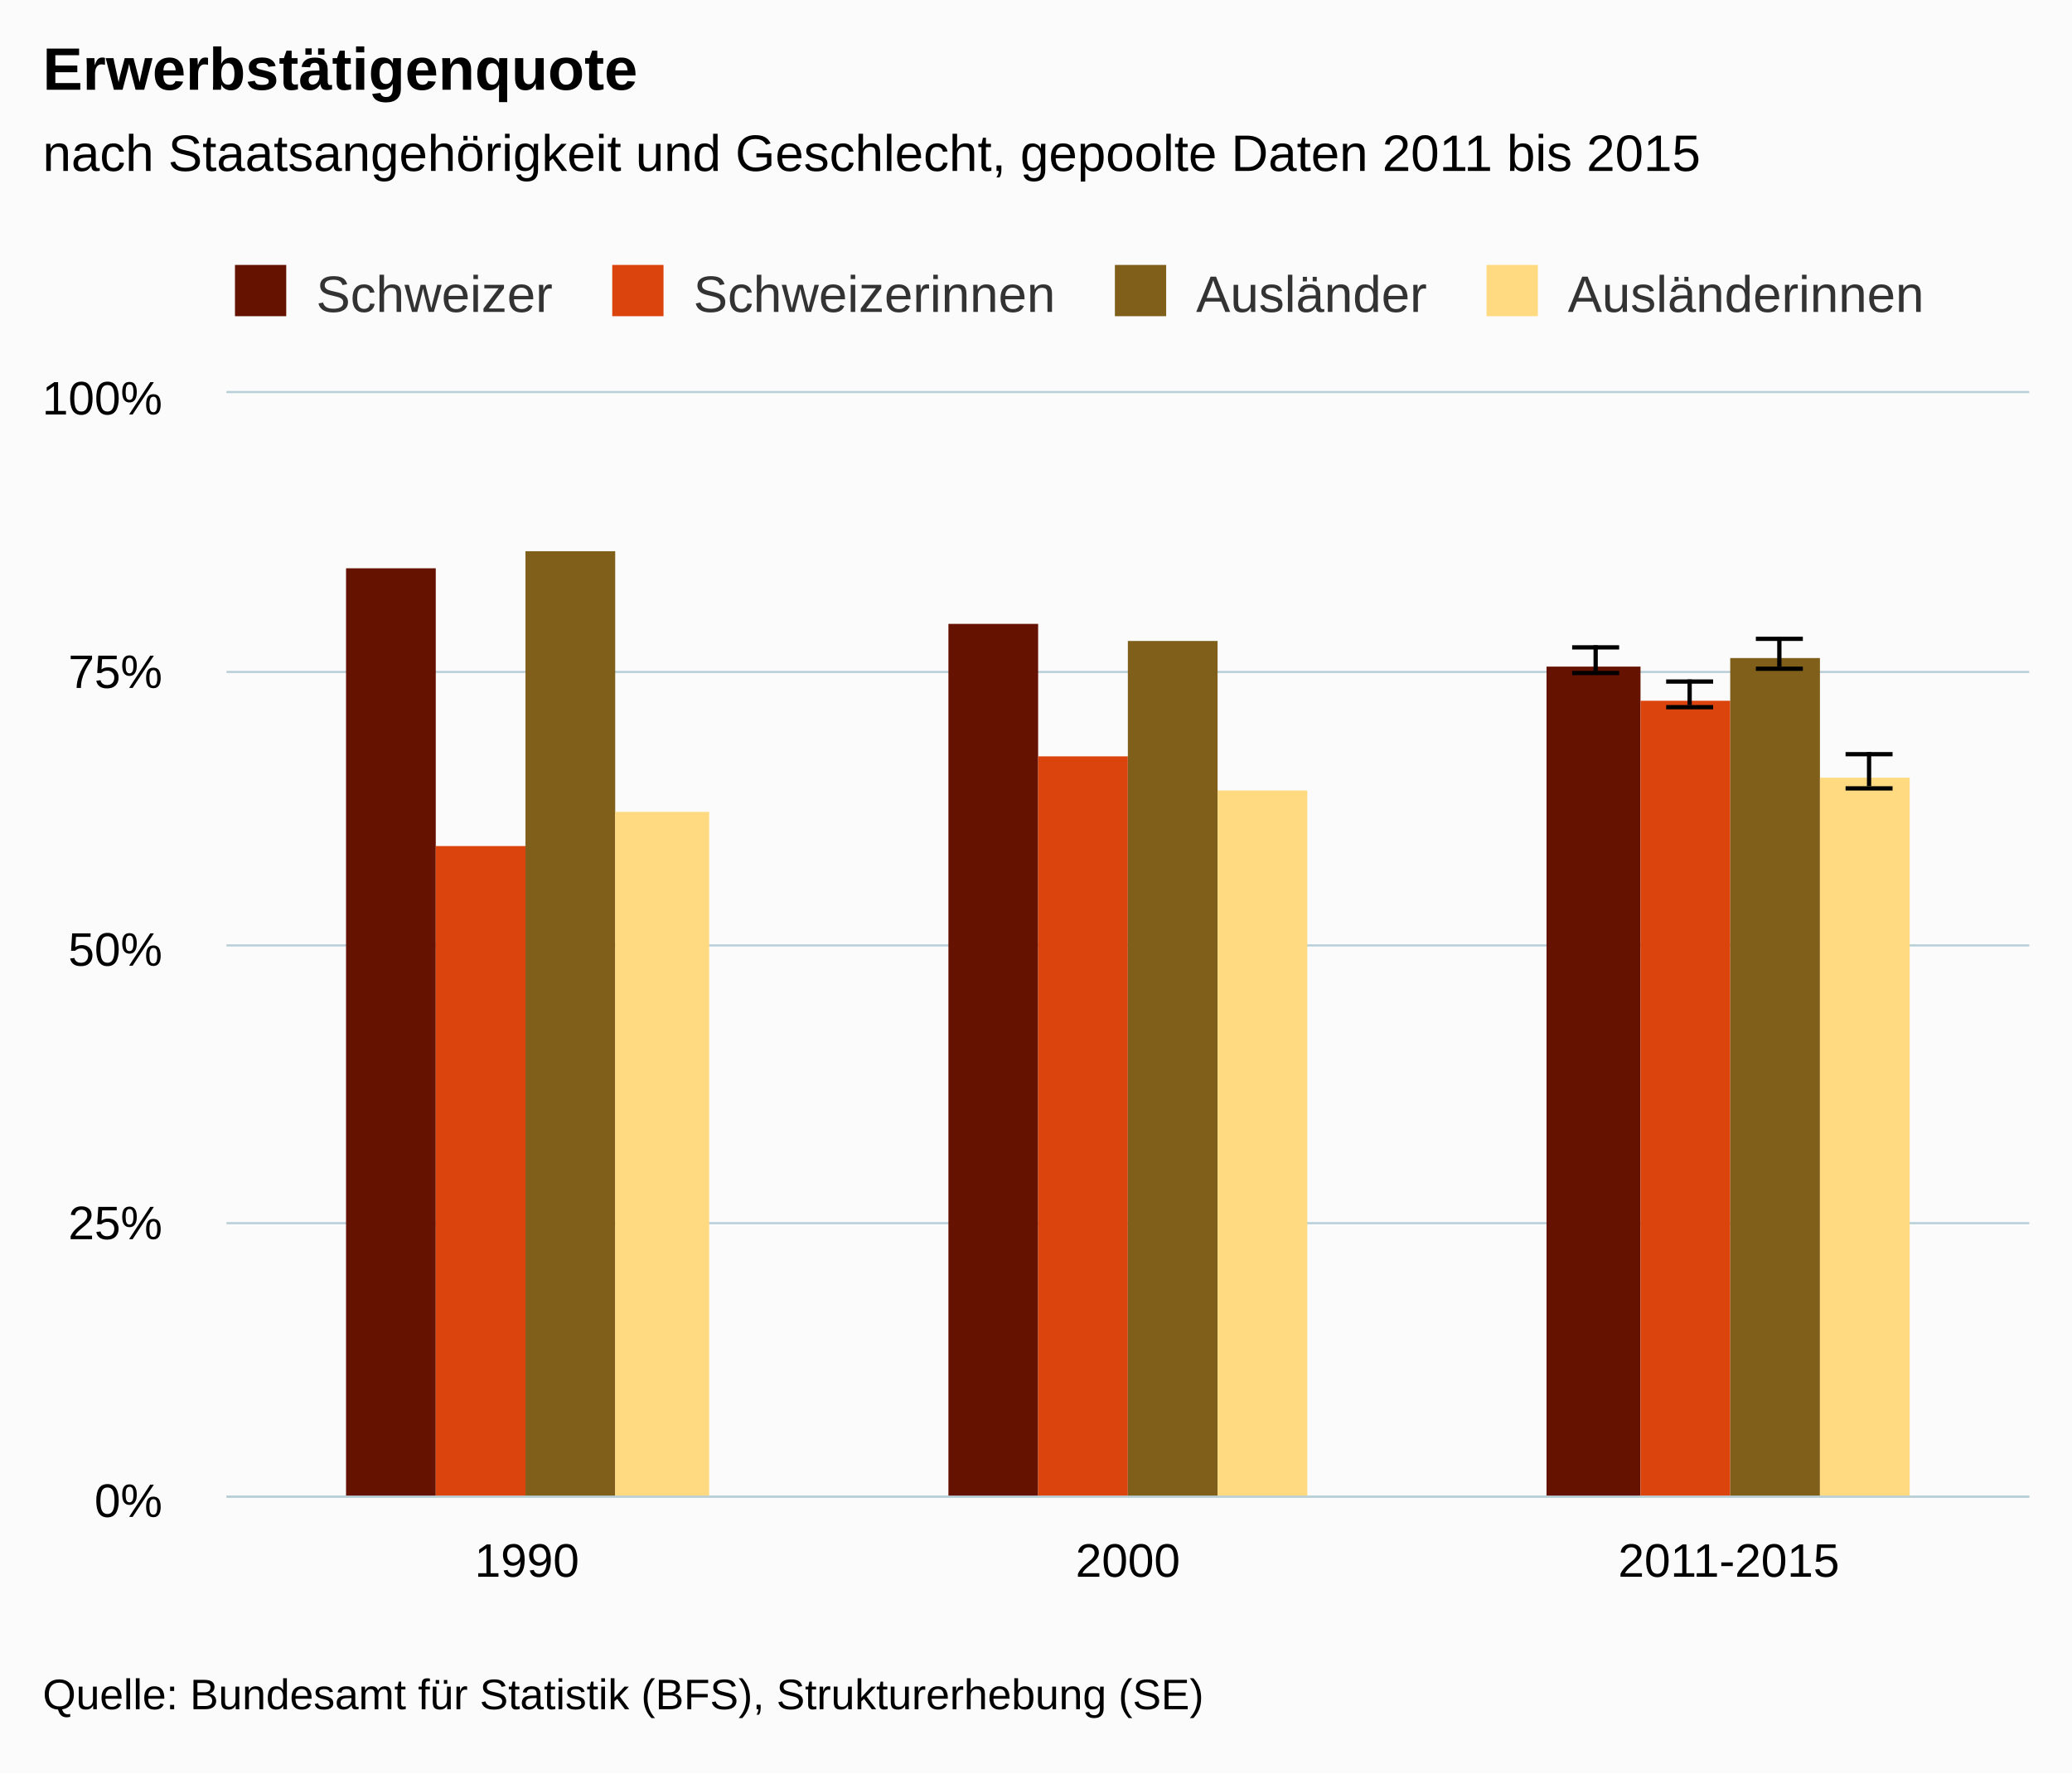
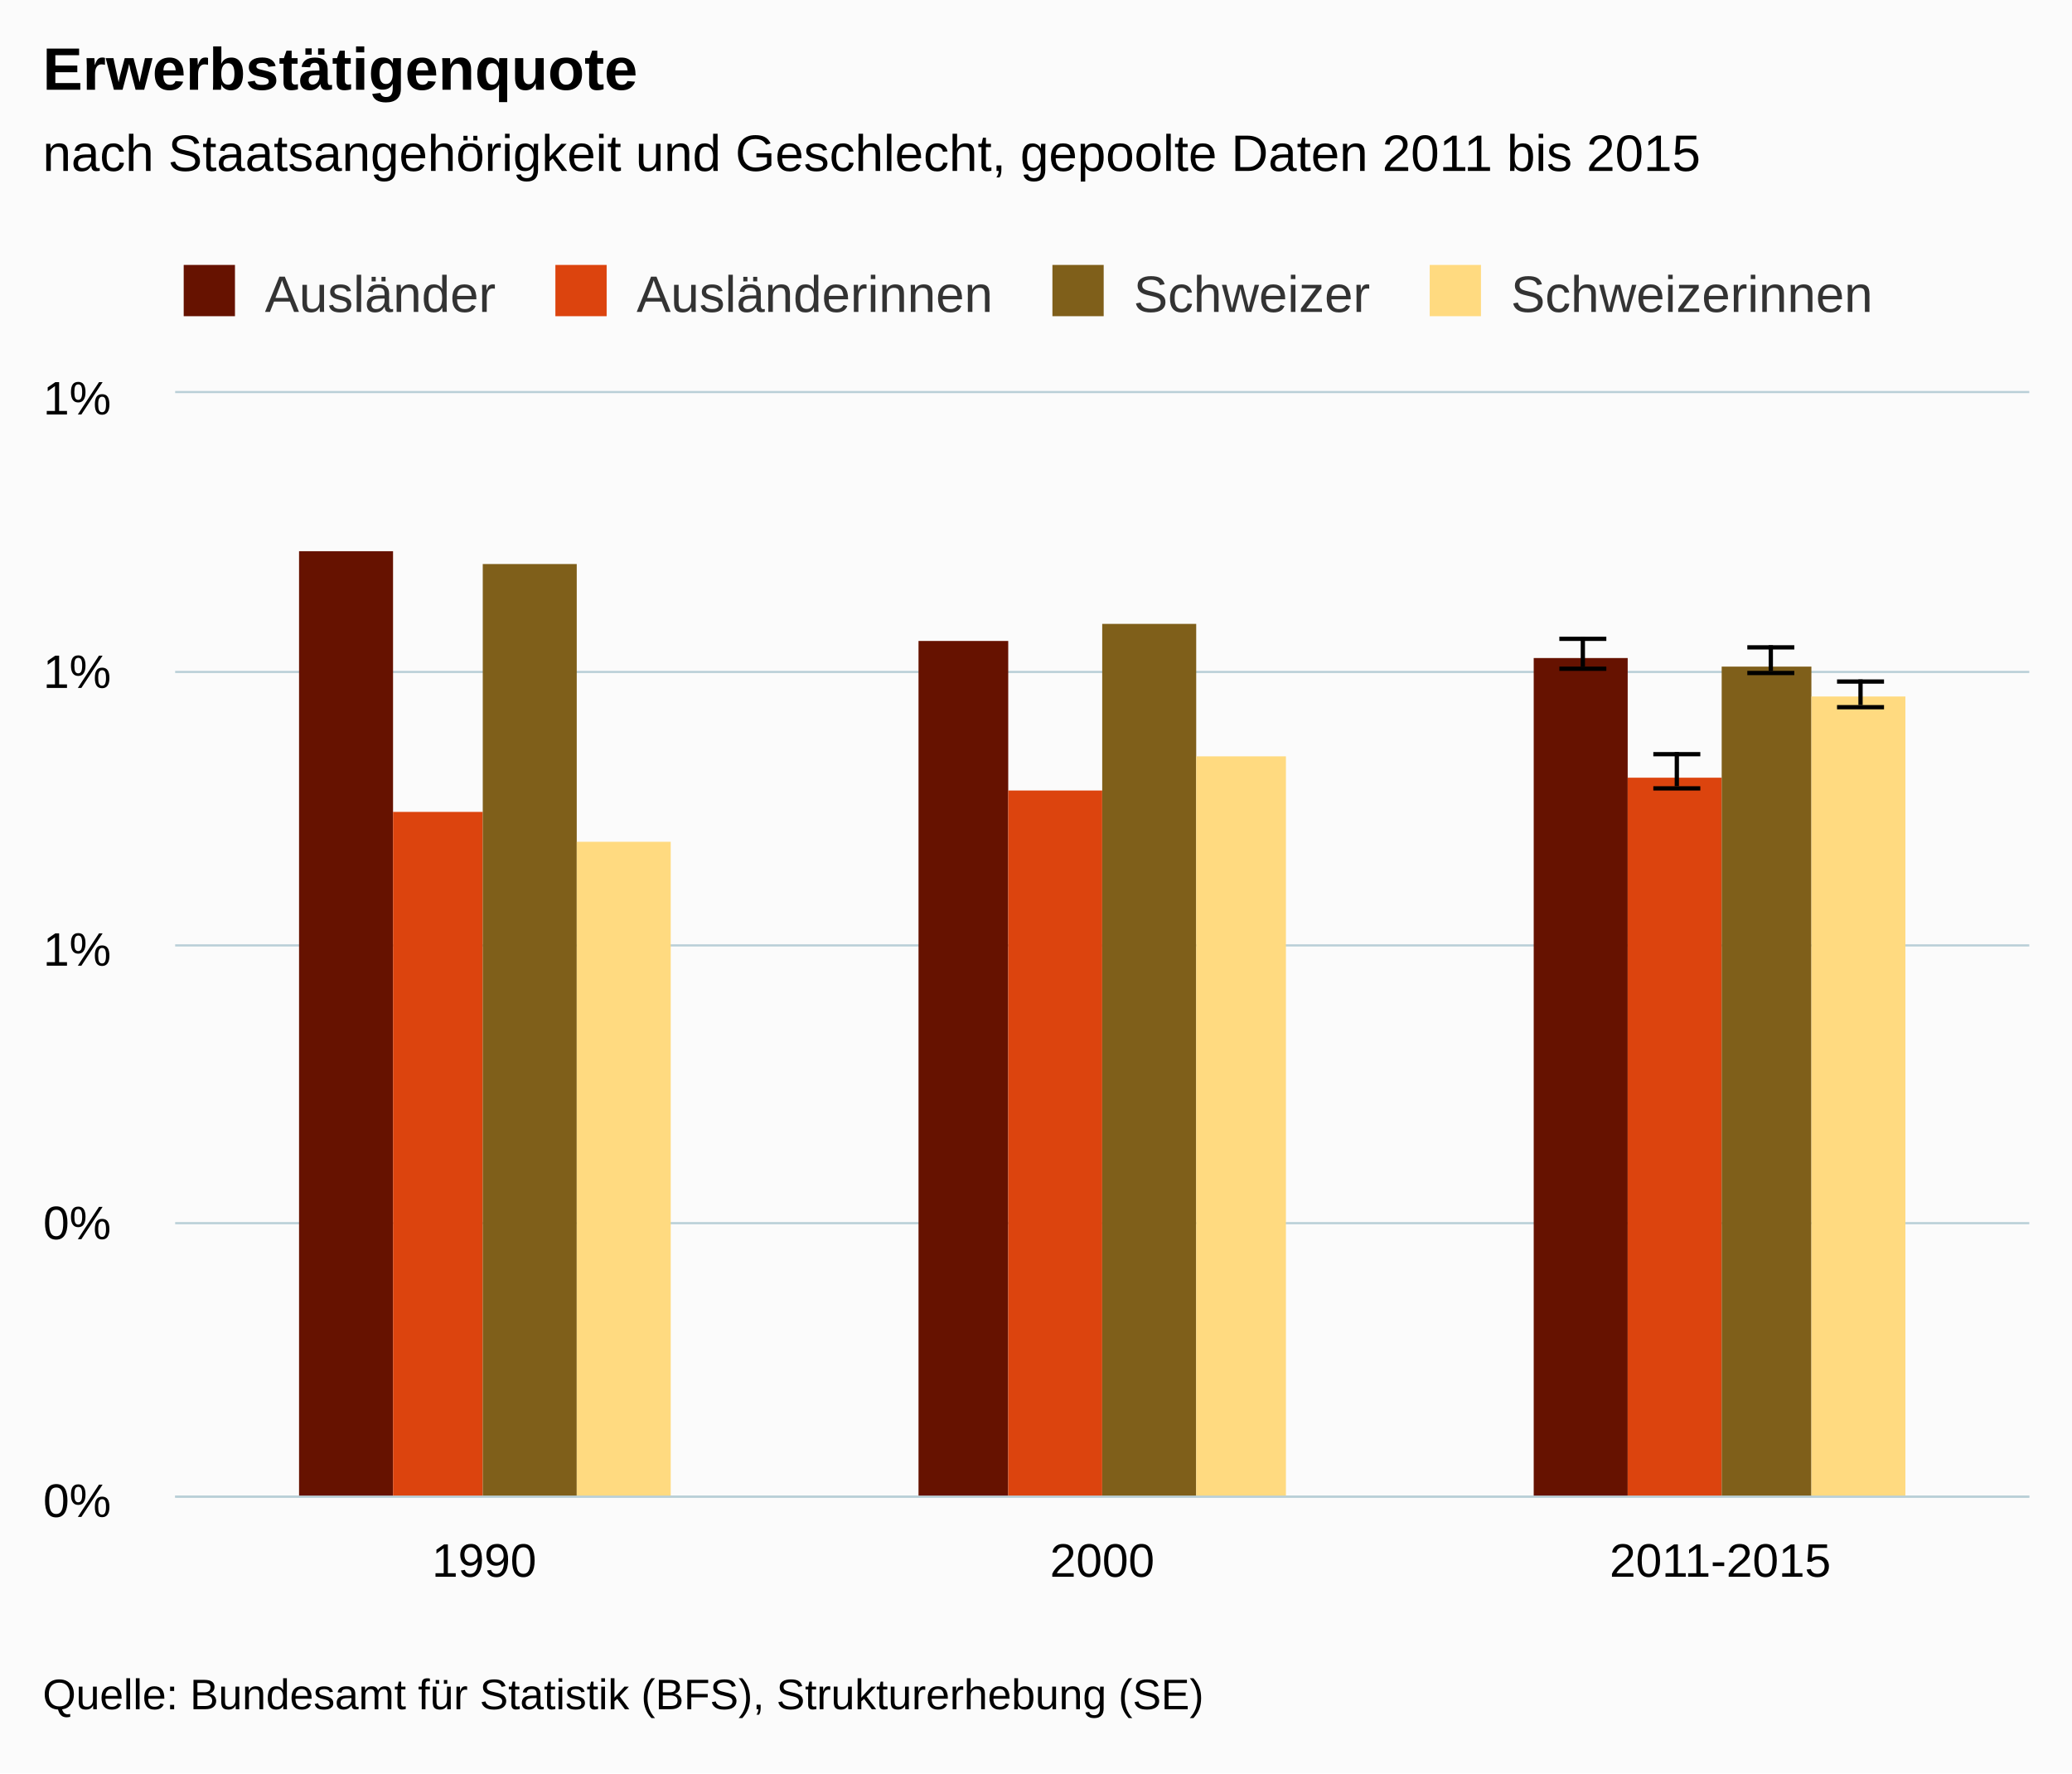
<svg xmlns="http://www.w3.org/2000/svg" version="1.1" class="highcharts-root" style="font-family:arial;font-size:12px;" viewBox="0 0 485 415">
  <defs>
    <clipPath>
-       <rect x="0" y="0" width="422" height="258" fill="none" />
+       <rect x="0" y="0" width="434" height="258" fill="none" />
    </clipPath>
    <clipPath id="a">
-       <rect x="0" y="0" width="422" height="258" fill="none" />
+       <rect x="0" y="0" width="434" height="258" fill="none" />
    </clipPath>
  </defs>
  <rect fill="#fbfbfb" class="highcharts-background" x="0" y="0" width="485" height="415" rx="0" ry="0" />
-   <rect fill="none" class="highcharts-plot-background" x="53" y="92" width="422" height="258" />
+   <rect fill="none" class="highcharts-plot-background" x="41" y="92" width="434" height="258" />
  <g class="highcharts-pane-group" />
  <g class="highcharts-grid highcharts-xaxis-grid ">
-     <path fill="none" class="highcharts-grid-line" d="M 193.5 92 L 193.5 350" opacity="1" />
-     <path fill="none" class="highcharts-grid-line" d="M 333.5 92 L 333.5 350" opacity="1" />
+     <path fill="none" class="highcharts-grid-line" d="M 185.5 92 L 185.5 350" opacity="1" />
+     <path fill="none" class="highcharts-grid-line" d="M 329.5 92 L 329.5 350" opacity="1" />
    <path fill="none" class="highcharts-grid-line" d="M 474.5 92 L 474.5 350" opacity="1" />
-     <path fill="none" class="highcharts-grid-line" d="M 52.5 92 L 52.5 350" opacity="1" />
+     <path fill="none" class="highcharts-grid-line" d="M 40.5 92 L 40.5 350" opacity="1" />
  </g>
  <g class="highcharts-grid highcharts-yaxis-grid ">
-     <path fill="none" stroke="#B9CFD7" stroke-width="0.5" class="highcharts-grid-line" d="M 53 350.25 L 475 350.25" opacity="1" />
-     <path fill="none" stroke="#B9CFD7" stroke-width="0.5" class="highcharts-grid-line" d="M 53 286.25 L 475 286.25" opacity="1" />
-     <path fill="none" stroke="#B9CFD7" stroke-width="0.5" class="highcharts-grid-line" d="M 53 221.25 L 475 221.25" opacity="1" />
-     <path fill="none" stroke="#B9CFD7" stroke-width="0.5" class="highcharts-grid-line" d="M 53 157.25 L 475 157.25" opacity="1" />
-     <path fill="none" stroke="#B9CFD7" stroke-width="0.5" class="highcharts-grid-line" d="M 53 91.75 L 475 91.75" opacity="1" />
+     <path fill="none" stroke="#B9CFD7" stroke-width="0.5" class="highcharts-grid-line" d="M 41 350.25 L 475 350.25" opacity="1" />
+     <path fill="none" stroke="#B9CFD7" stroke-width="0.5" class="highcharts-grid-line" d="M 41 286.25 L 475 286.25" opacity="1" />
+     <path fill="none" stroke="#B9CFD7" stroke-width="0.5" class="highcharts-grid-line" d="M 41 221.25 L 475 221.25" opacity="1" />
+     <path fill="none" stroke="#B9CFD7" stroke-width="0.5" class="highcharts-grid-line" d="M 41 157.25 L 475 157.25" opacity="1" />
+     <path fill="none" stroke="#B9CFD7" stroke-width="0.5" class="highcharts-grid-line" d="M 41 91.75 L 475 91.75" opacity="1" />
  </g>
-   <rect fill="none" class="highcharts-plot-border" x="53" y="92" width="422" height="258" />
+   <rect fill="none" class="highcharts-plot-border" x="41" y="92" width="434" height="258" />
  <g class="highcharts-axis highcharts-xaxis ">
-     <path fill="none" class="highcharts-axis-line" stroke="#B9CFD7" stroke-width="0.5" d="M 53 350.25 L 475 350.25" />
+     <path fill="none" class="highcharts-axis-line" stroke="#B9CFD7" stroke-width="0.5" d="M 41 350.25 L 475 350.25" />
  </g>
  <g class="highcharts-axis highcharts-yaxis ">
-     <path fill="none" class="highcharts-axis-line" d="M 53 92 L 53 350" />
+     <path fill="none" class="highcharts-axis-line" d="M 41 92 L 41 350" />
  </g>
  <g class="highcharts-series-group">
-     <g class="highcharts-series highcharts-series-0 highcharts-column-series highcharts-color-undefined " transform="translate(53,92) scale(1 1)" clip-path="url(#a)">
-       <rect x="28" y="41" width="21" height="218" fill="#661200" class="highcharts-point" />
-       <rect x="169" y="54" width="21" height="205" fill="#661200" class="highcharts-point" />
-       <rect x="309" y="64" width="22" height="195" fill="#661200" class="highcharts-point" />
+     <g class="highcharts-series highcharts-series-0 highcharts-column-series highcharts-color-undefined " transform="translate(41,92) scale(1 1)" clip-path="url(#a)">
+       <rect x="29" y="37" width="22" height="222" fill="#661200" class="highcharts-point" />
+       <rect x="174" y="58" width="21" height="201" fill="#661200" class="highcharts-point" />
+       <rect x="318" y="62" width="22" height="197" fill="#661200" class="highcharts-point" />
    </g>
-     <g class="highcharts-markers highcharts-series-0 highcharts-column-series highcharts-color-undefined " transform="translate(53,92) scale(1 1)" clip-path="none" />
-     <g class="highcharts-series highcharts-series-1 highcharts-errorbar-series highcharts-color-undefined " transform="translate(53,92) scale(1 1)" clip-path="url(#a)">
+     <g class="highcharts-markers highcharts-series-0 highcharts-column-series highcharts-color-undefined " transform="translate(41,92) scale(1 1)" clip-path="none" />
+     <g class="highcharts-series highcharts-series-1 highcharts-errorbar-series highcharts-color-undefined " transform="translate(41,92) scale(1 1)" clip-path="url(#a)">
      <g class="highcharts-point">
-         <path fill="none" class="highcharts-boxplot-stem" stroke="#000000" stroke-width="1" d="M 320.5 65 L 320.5 59 M 320.5 65 L 320.5 65" />
-         <path fill="none" class="highcharts-boxplot-whisker" stroke="#000000" stroke-width="1" d="M 315 59.5 L 326 59.5 M 315 65.5 L 326 65.5" />
+         <path fill="none" class="highcharts-boxplot-stem" stroke="#000000" stroke-width="1" d="M 329.5 64 L 329.5 57 M 329.5 64 L 329.5 64" />
+         <path fill="none" class="highcharts-boxplot-whisker" stroke="#000000" stroke-width="1" d="M 324 57.5 L 335 57.5 M 324 64.5 L 335 64.5" />
        <path fill="none" class="highcharts-boxplot-median" stroke="#000000" stroke-width="2" d="M 0 0" />
      </g>
    </g>
-     <g class="highcharts-markers highcharts-series-1 highcharts-errorbar-series highcharts-color-undefined " transform="translate(53,92) scale(1 1)" clip-path="none" />
-     <g class="highcharts-series highcharts-series-2 highcharts-column-series highcharts-color-undefined " transform="translate(53,92) scale(1 1)" clip-path="url(#a)">
-       <rect x="49" y="106" width="21" height="153" fill="#dc440e" class="highcharts-point" />
-       <rect x="190" y="85" width="21" height="174" fill="#dc440e" class="highcharts-point" />
-       <rect x="331" y="72" width="21" height="187" fill="#dc440e" class="highcharts-point" />
+     <g class="highcharts-markers highcharts-series-1 highcharts-errorbar-series highcharts-color-undefined " transform="translate(41,92) scale(1 1)" clip-path="none" />
+     <g class="highcharts-series highcharts-series-2 highcharts-column-series highcharts-color-undefined " transform="translate(41,92) scale(1 1)" clip-path="url(#a)">
+       <rect x="51" y="98" width="21" height="161" fill="#dc440e" class="highcharts-point" />
+       <rect x="195" y="93" width="22" height="166" fill="#dc440e" class="highcharts-point" />
+       <rect x="340" y="90" width="22" height="169" fill="#dc440e" class="highcharts-point" />
    </g>
-     <g class="highcharts-markers highcharts-series-2 highcharts-column-series highcharts-color-undefined " transform="translate(53,92) scale(1 1)" clip-path="none" />
-     <g class="highcharts-series highcharts-series-3 highcharts-errorbar-series highcharts-color-undefined " transform="translate(53,92) scale(1 1)" clip-path="url(#a)">
+     <g class="highcharts-markers highcharts-series-2 highcharts-column-series highcharts-color-undefined " transform="translate(41,92) scale(1 1)" clip-path="none" />
+     <g class="highcharts-series highcharts-series-3 highcharts-errorbar-series highcharts-color-undefined " transform="translate(41,92) scale(1 1)" clip-path="url(#a)">
      <g class="highcharts-point">
-         <path fill="none" class="highcharts-boxplot-stem" stroke="#000000" stroke-width="1" d="M 342.5 73 L 342.5 67 M 342.5 73 L 342.5 73" />
-         <path fill="none" class="highcharts-boxplot-whisker" stroke="#000000" stroke-width="1" d="M 337 67.5 L 348 67.5 M 337 73.5 L 348 73.5" />
+         <path fill="none" class="highcharts-boxplot-stem" stroke="#000000" stroke-width="1" d="M 351.5 92 L 351.5 84 M 351.5 92 L 351.5 92" />
+         <path fill="none" class="highcharts-boxplot-whisker" stroke="#000000" stroke-width="1" d="M 346 84.5 L 357 84.5 M 346 92.5 L 357 92.5" />
        <path fill="none" class="highcharts-boxplot-median" stroke="#000000" stroke-width="2" d="M 0 0" />
      </g>
    </g>
-     <g class="highcharts-markers highcharts-series-3 highcharts-errorbar-series highcharts-color-undefined " transform="translate(53,92) scale(1 1)" clip-path="none" />
-     <g class="highcharts-series highcharts-series-4 highcharts-column-series highcharts-color-undefined " transform="translate(53,92) scale(1 1)" clip-path="url(#a)">
-       <rect x="70" y="37" width="21" height="222" fill="#7f5f1a" class="highcharts-point" />
-       <rect x="211" y="58" width="21" height="201" fill="#7f5f1a" class="highcharts-point" />
-       <rect x="352" y="62" width="21" height="197" fill="#7f5f1a" class="highcharts-point" />
+     <g class="highcharts-markers highcharts-series-3 highcharts-errorbar-series highcharts-color-undefined " transform="translate(41,92) scale(1 1)" clip-path="none" />
+     <g class="highcharts-series highcharts-series-4 highcharts-column-series highcharts-color-undefined " transform="translate(41,92) scale(1 1)" clip-path="url(#a)">
+       <rect x="72" y="40" width="22" height="219" fill="#7f5f1a" class="highcharts-point" />
+       <rect x="217" y="54" width="22" height="205" fill="#7f5f1a" class="highcharts-point" />
+       <rect x="362" y="64" width="21" height="195" fill="#7f5f1a" class="highcharts-point" />
    </g>
-     <g class="highcharts-markers highcharts-series-4 highcharts-column-series highcharts-color-undefined " transform="translate(53,92) scale(1 1)" clip-path="none" />
-     <g class="highcharts-series highcharts-series-5 highcharts-errorbar-series highcharts-color-undefined " transform="translate(53,92) scale(1 1)" clip-path="url(#a)">
+     <g class="highcharts-markers highcharts-series-4 highcharts-column-series highcharts-color-undefined " transform="translate(41,92) scale(1 1)" clip-path="none" />
+     <g class="highcharts-series highcharts-series-5 highcharts-errorbar-series highcharts-color-undefined " transform="translate(41,92) scale(1 1)" clip-path="url(#a)">
      <g class="highcharts-point">
-         <path fill="none" class="highcharts-boxplot-stem" stroke="#000000" stroke-width="1" d="M 363.5 64 L 363.5 57 M 363.5 64 L 363.5 64" />
-         <path fill="none" class="highcharts-boxplot-whisker" stroke="#000000" stroke-width="1" d="M 358 57.5 L 369 57.5 M 358 64.5 L 369 64.5" />
+         <path fill="none" class="highcharts-boxplot-stem" stroke="#000000" stroke-width="1" d="M 373.5 65 L 373.5 59 M 373.5 65 L 373.5 65" />
+         <path fill="none" class="highcharts-boxplot-whisker" stroke="#000000" stroke-width="1" d="M 368 59.5 L 379 59.5 M 368 65.5 L 379 65.5" />
        <path fill="none" class="highcharts-boxplot-median" stroke="#000000" stroke-width="2" d="M 0 0" />
      </g>
    </g>
-     <g class="highcharts-markers highcharts-series-5 highcharts-errorbar-series highcharts-color-undefined " transform="translate(53,92) scale(1 1)" clip-path="none" />
-     <g class="highcharts-series highcharts-series-6 highcharts-column-series highcharts-color-undefined " transform="translate(53,92) scale(1 1)" clip-path="url(#a)">
-       <rect x="91" y="98" width="22" height="161" fill="#ffda80" class="highcharts-point" />
-       <rect x="232" y="93" width="21" height="166" fill="#ffda80" class="highcharts-point" />
-       <rect x="373" y="90" width="21" height="169" fill="#ffda80" class="highcharts-point" />
+     <g class="highcharts-markers highcharts-series-5 highcharts-errorbar-series highcharts-color-undefined " transform="translate(41,92) scale(1 1)" clip-path="none" />
+     <g class="highcharts-series highcharts-series-6 highcharts-column-series highcharts-color-undefined " transform="translate(41,92) scale(1 1)" clip-path="url(#a)">
+       <rect x="94" y="105" width="22" height="154" fill="#ffda80" class="highcharts-point" />
+       <rect x="239" y="85" width="21" height="174" fill="#ffda80" class="highcharts-point" />
+       <rect x="383" y="71" width="22" height="188" fill="#ffda80" class="highcharts-point" />
    </g>
-     <g class="highcharts-markers highcharts-series-6 highcharts-column-series highcharts-color-undefined " transform="translate(53,92) scale(1 1)" clip-path="none" />
-     <g class="highcharts-series highcharts-series-7 highcharts-errorbar-series highcharts-color-undefined " transform="translate(53,92) scale(1 1)" clip-path="url(#a)">
+     <g class="highcharts-markers highcharts-series-6 highcharts-column-series highcharts-color-undefined " transform="translate(41,92) scale(1 1)" clip-path="none" />
+     <g class="highcharts-series highcharts-series-7 highcharts-errorbar-series highcharts-color-undefined " transform="translate(41,92) scale(1 1)" clip-path="url(#a)">
      <g class="highcharts-point">
-         <path fill="none" class="highcharts-boxplot-stem" stroke="#000000" stroke-width="1" d="M 384.5 92 L 384.5 84 M 384.5 92 L 384.5 92" />
-         <path fill="none" class="highcharts-boxplot-whisker" stroke="#000000" stroke-width="1" d="M 379 84.5 L 390 84.5 M 379 92.5 L 390 92.5" />
+         <path fill="none" class="highcharts-boxplot-stem" stroke="#000000" stroke-width="1" d="M 394.5 73 L 394.5 67 M 394.5 73 L 394.5 73" />
+         <path fill="none" class="highcharts-boxplot-whisker" stroke="#000000" stroke-width="1" d="M 389 67.5 L 400 67.5 M 389 73.5 L 400 73.5" />
        <path fill="none" class="highcharts-boxplot-median" stroke="#000000" stroke-width="2" d="M 0 0" />
      </g>
    </g>
-     <g class="highcharts-markers highcharts-series-7 highcharts-errorbar-series highcharts-color-undefined " transform="translate(53,92) scale(1 1)" clip-path="none" />
+     <g class="highcharts-markers highcharts-series-7 highcharts-errorbar-series highcharts-color-undefined " transform="translate(41,92) scale(1 1)" clip-path="none" />
  </g>
  <text x="10" text-anchor="start" class="highcharts-title" style="color:#000000;font-size:14px;font-weight:bold;fill:#000000;" y="21">
    <tspan>Erwerbstätigenquote</tspan>
  </text>
  <text x="10" text-anchor="start" class="highcharts-subtitle" style="color:#000000;font-size:12px;font-weight:normal;font-family:arial;fill:#000000;" y="40">
    <tspan>nach Staatsangehörigkeit und Geschlecht, gepoolte Daten 2011 bis 2015</tspan>
  </text>
-   <g class="highcharts-legend" transform="translate(45,55)">
+   <g class="highcharts-legend" transform="translate(33,55)">
    <rect fill="none" class="highcharts-legend-box" rx="0" ry="0" x="0" y="0" width="413" height="25" visibility="visible" />
    <g>
      <g>
        <g class="highcharts-legend-item highcharts-column-series highcharts-color-undefined highcharts-series-0" transform="translate(8,3)">
          <text x="21" style="color:#333333;font-size:12px;font-weight:normal;cursor:pointer;fill:#333333;" text-anchor="start" y="15">
-             <tspan>Schweizer</tspan>
+             <tspan>Ausländer</tspan>
          </text>
          <rect x="2" y="4" width="12" height="12" fill="#661200" class="highcharts-point" />
        </g>
-         <g class="highcharts-legend-item highcharts-column-series highcharts-color-undefined highcharts-series-2" transform="translate(96.3125,3)">
+         <g class="highcharts-legend-item highcharts-column-series highcharts-color-undefined highcharts-series-2" transform="translate(95,3)">
          <text x="21" y="15" style="color:#333333;font-size:12px;font-weight:normal;cursor:pointer;fill:#333333;" text-anchor="start">
-             <tspan>Schweizerinnen</tspan>
+             <tspan>Ausländerinnen</tspan>
          </text>
          <rect x="2" y="4" width="12" height="12" fill="#dc440e" class="highcharts-point" />
        </g>
-         <g class="highcharts-legend-item highcharts-column-series highcharts-color-undefined highcharts-series-4" transform="translate(213.9688,3)">
+         <g class="highcharts-legend-item highcharts-column-series highcharts-color-undefined highcharts-series-4" transform="translate(211.3438,3)">
          <text x="21" y="15" style="color:#333333;font-size:12px;font-weight:normal;cursor:pointer;fill:#333333;" text-anchor="start">
-             <tspan>Ausländer</tspan>
+             <tspan>Schweizer</tspan>
          </text>
          <rect x="2" y="4" width="12" height="12" fill="#7f5f1a" class="highcharts-point" />
        </g>
-         <g class="highcharts-legend-item highcharts-column-series highcharts-color-undefined highcharts-series-6" transform="translate(300.9688,3)">
+         <g class="highcharts-legend-item highcharts-column-series highcharts-color-undefined highcharts-series-6" transform="translate(299.6562,3)">
          <text x="21" y="15" style="color:#333333;font-size:12px;font-weight:normal;cursor:pointer;fill:#333333;" text-anchor="start">
-             <tspan>Ausländerinnen</tspan>
+             <tspan>Schweizerinnen</tspan>
          </text>
          <rect x="2" y="4" width="12" height="12" fill="#ffda80" class="highcharts-point" />
        </g>
      </g>
    </g>
  </g>
  <g class="highcharts-axis-labels highcharts-xaxis-labels ">
-     <text x="123.333" style="color:#000000;cursor:default;font-size:11px;fill:#000000;" text-anchor="middle" transform="translate(0,0)" y="369" opacity="1">
+     <text x="113.333" style="color:#000000;cursor:default;font-size:11px;fill:#000000;" text-anchor="middle" transform="translate(0,0)" y="369" opacity="1">
      <tspan>1990</tspan>
    </text>
-     <text x="264" style="color:#000000;cursor:default;font-size:11px;fill:#000000;" text-anchor="middle" transform="translate(0,0)" y="369" opacity="1">
+     <text x="258" style="color:#000000;cursor:default;font-size:11px;fill:#000000;" text-anchor="middle" transform="translate(0,0)" y="369" opacity="1">
      <tspan>2000</tspan>
    </text>
-     <text x="404.667" style="color:#000000;cursor:default;font-size:11px;fill:#000000;" text-anchor="middle" transform="translate(0,0)" y="369" opacity="1">
+     <text x="402.667" style="color:#000000;cursor:default;font-size:11px;fill:#000000;" text-anchor="middle" transform="translate(0,0)" y="369" opacity="1">
      <tspan>2011-2015</tspan>
    </text>
  </g>
  <g class="highcharts-axis-labels highcharts-yaxis-labels ">
-     <text x="38" style="color:#000000;cursor:default;font-size:11px;fill:#000000;" text-anchor="end" transform="translate(0,0)" y="355" opacity="1">
+     <text x="26" style="color:#000000;cursor:default;font-size:11px;fill:#000000;" text-anchor="end" transform="translate(0,0)" y="355" opacity="1">
      <tspan>0%</tspan>
    </text>
-     <text x="38" style="color:#000000;cursor:default;font-size:11px;fill:#000000;" text-anchor="end" transform="translate(0,0)" y="290" opacity="1">
-       <tspan>25%</tspan>
+     <text x="26" style="color:#000000;cursor:default;font-size:11px;fill:#000000;" text-anchor="end" transform="translate(0,0)" y="290" opacity="1">
+       <tspan>0%</tspan>
    </text>
-     <text x="38" style="color:#000000;cursor:default;font-size:11px;fill:#000000;" text-anchor="end" transform="translate(0,0)" y="226" opacity="1">
-       <tspan>50%</tspan>
+     <text x="26" style="color:#000000;cursor:default;font-size:11px;fill:#000000;" text-anchor="end" transform="translate(0,0)" y="226" opacity="1">
+       <tspan>1%</tspan>
    </text>
-     <text x="38" style="color:#000000;cursor:default;font-size:11px;fill:#000000;" text-anchor="end" transform="translate(0,0)" y="161" opacity="1">
-       <tspan>75%</tspan>
+     <text x="26" style="color:#000000;cursor:default;font-size:11px;fill:#000000;" text-anchor="end" transform="translate(0,0)" y="161" opacity="1">
+       <tspan>1%</tspan>
    </text>
-     <text x="38" style="color:#000000;cursor:default;font-size:11px;fill:#000000;" text-anchor="end" transform="translate(0,0)" y="97" opacity="1">
-       <tspan>100%</tspan>
+     <text x="26" style="color:#000000;cursor:default;font-size:11px;fill:#000000;" text-anchor="end" transform="translate(0,0)" y="97" opacity="1">
+       <tspan>1%</tspan>
    </text>
  </g>
  <text x="10" class="highcharts-credits" text-anchor="start" style="cursor:default;color:#000000;font-size:10px;fill:#000000;" y="400">
    <tspan>Quelle: Bundesamt für Statistik (BFS), Strukturerhebung (SE)</tspan>
  </text>
</svg>
